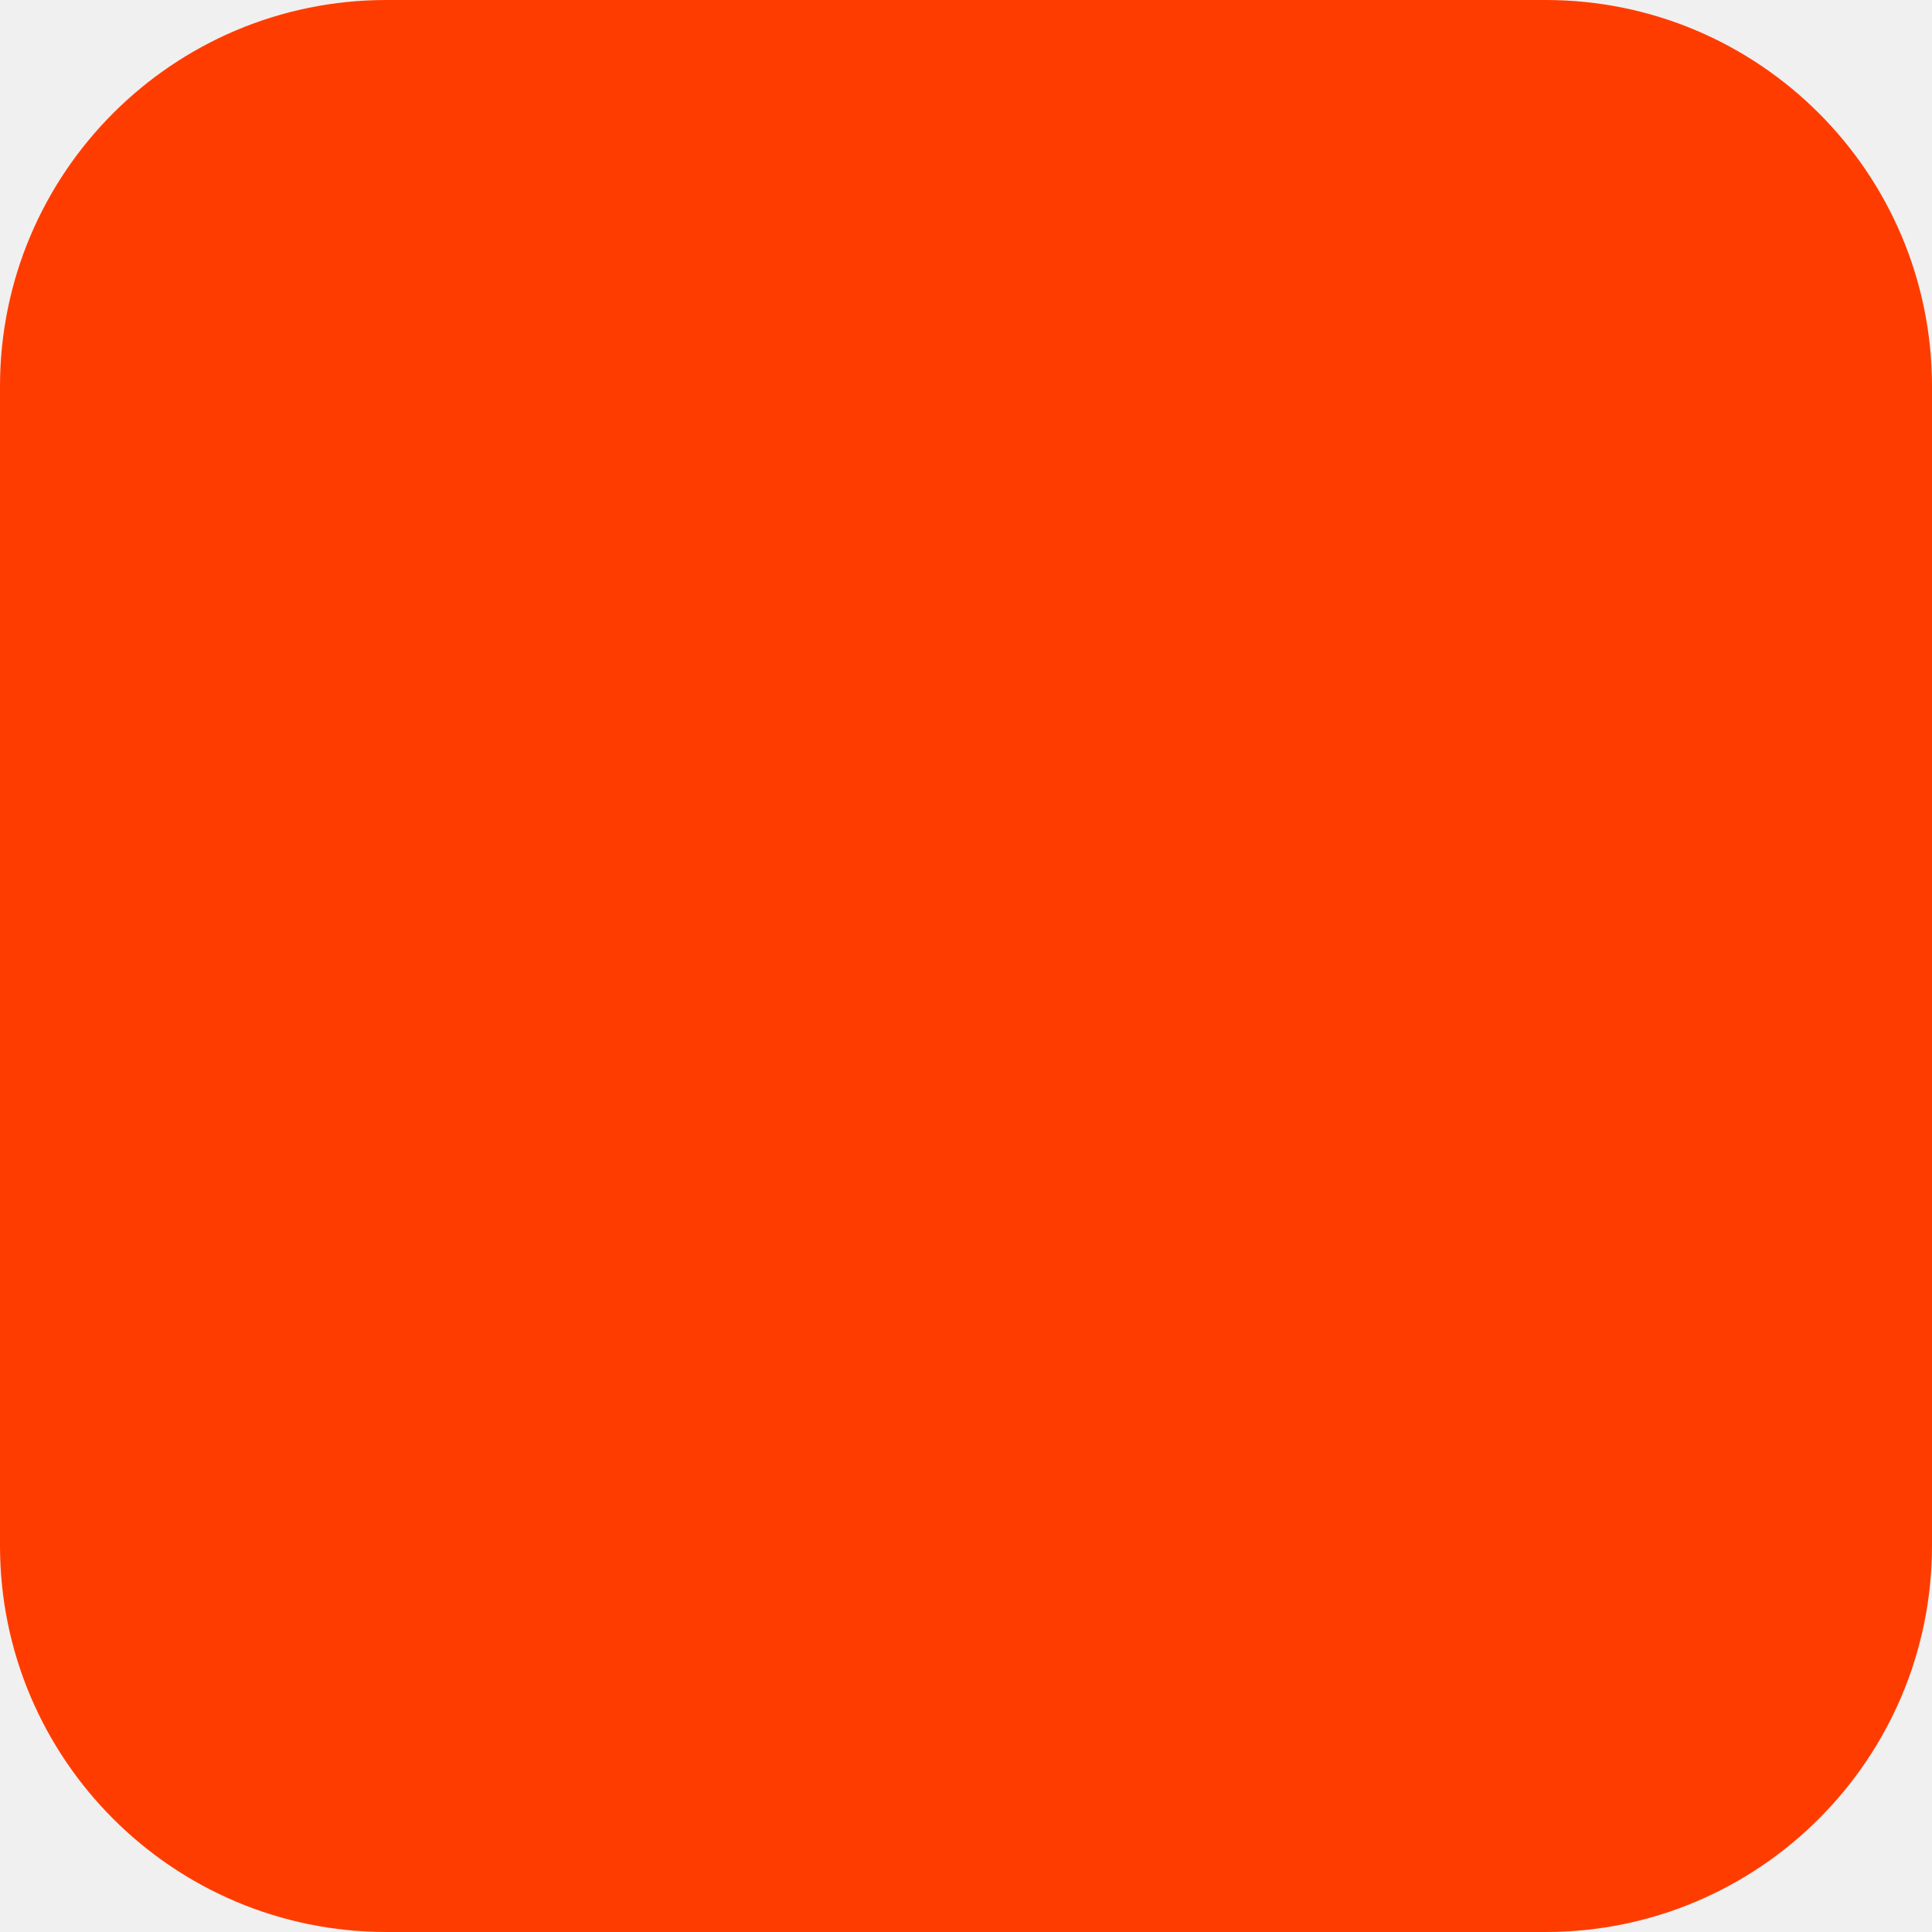
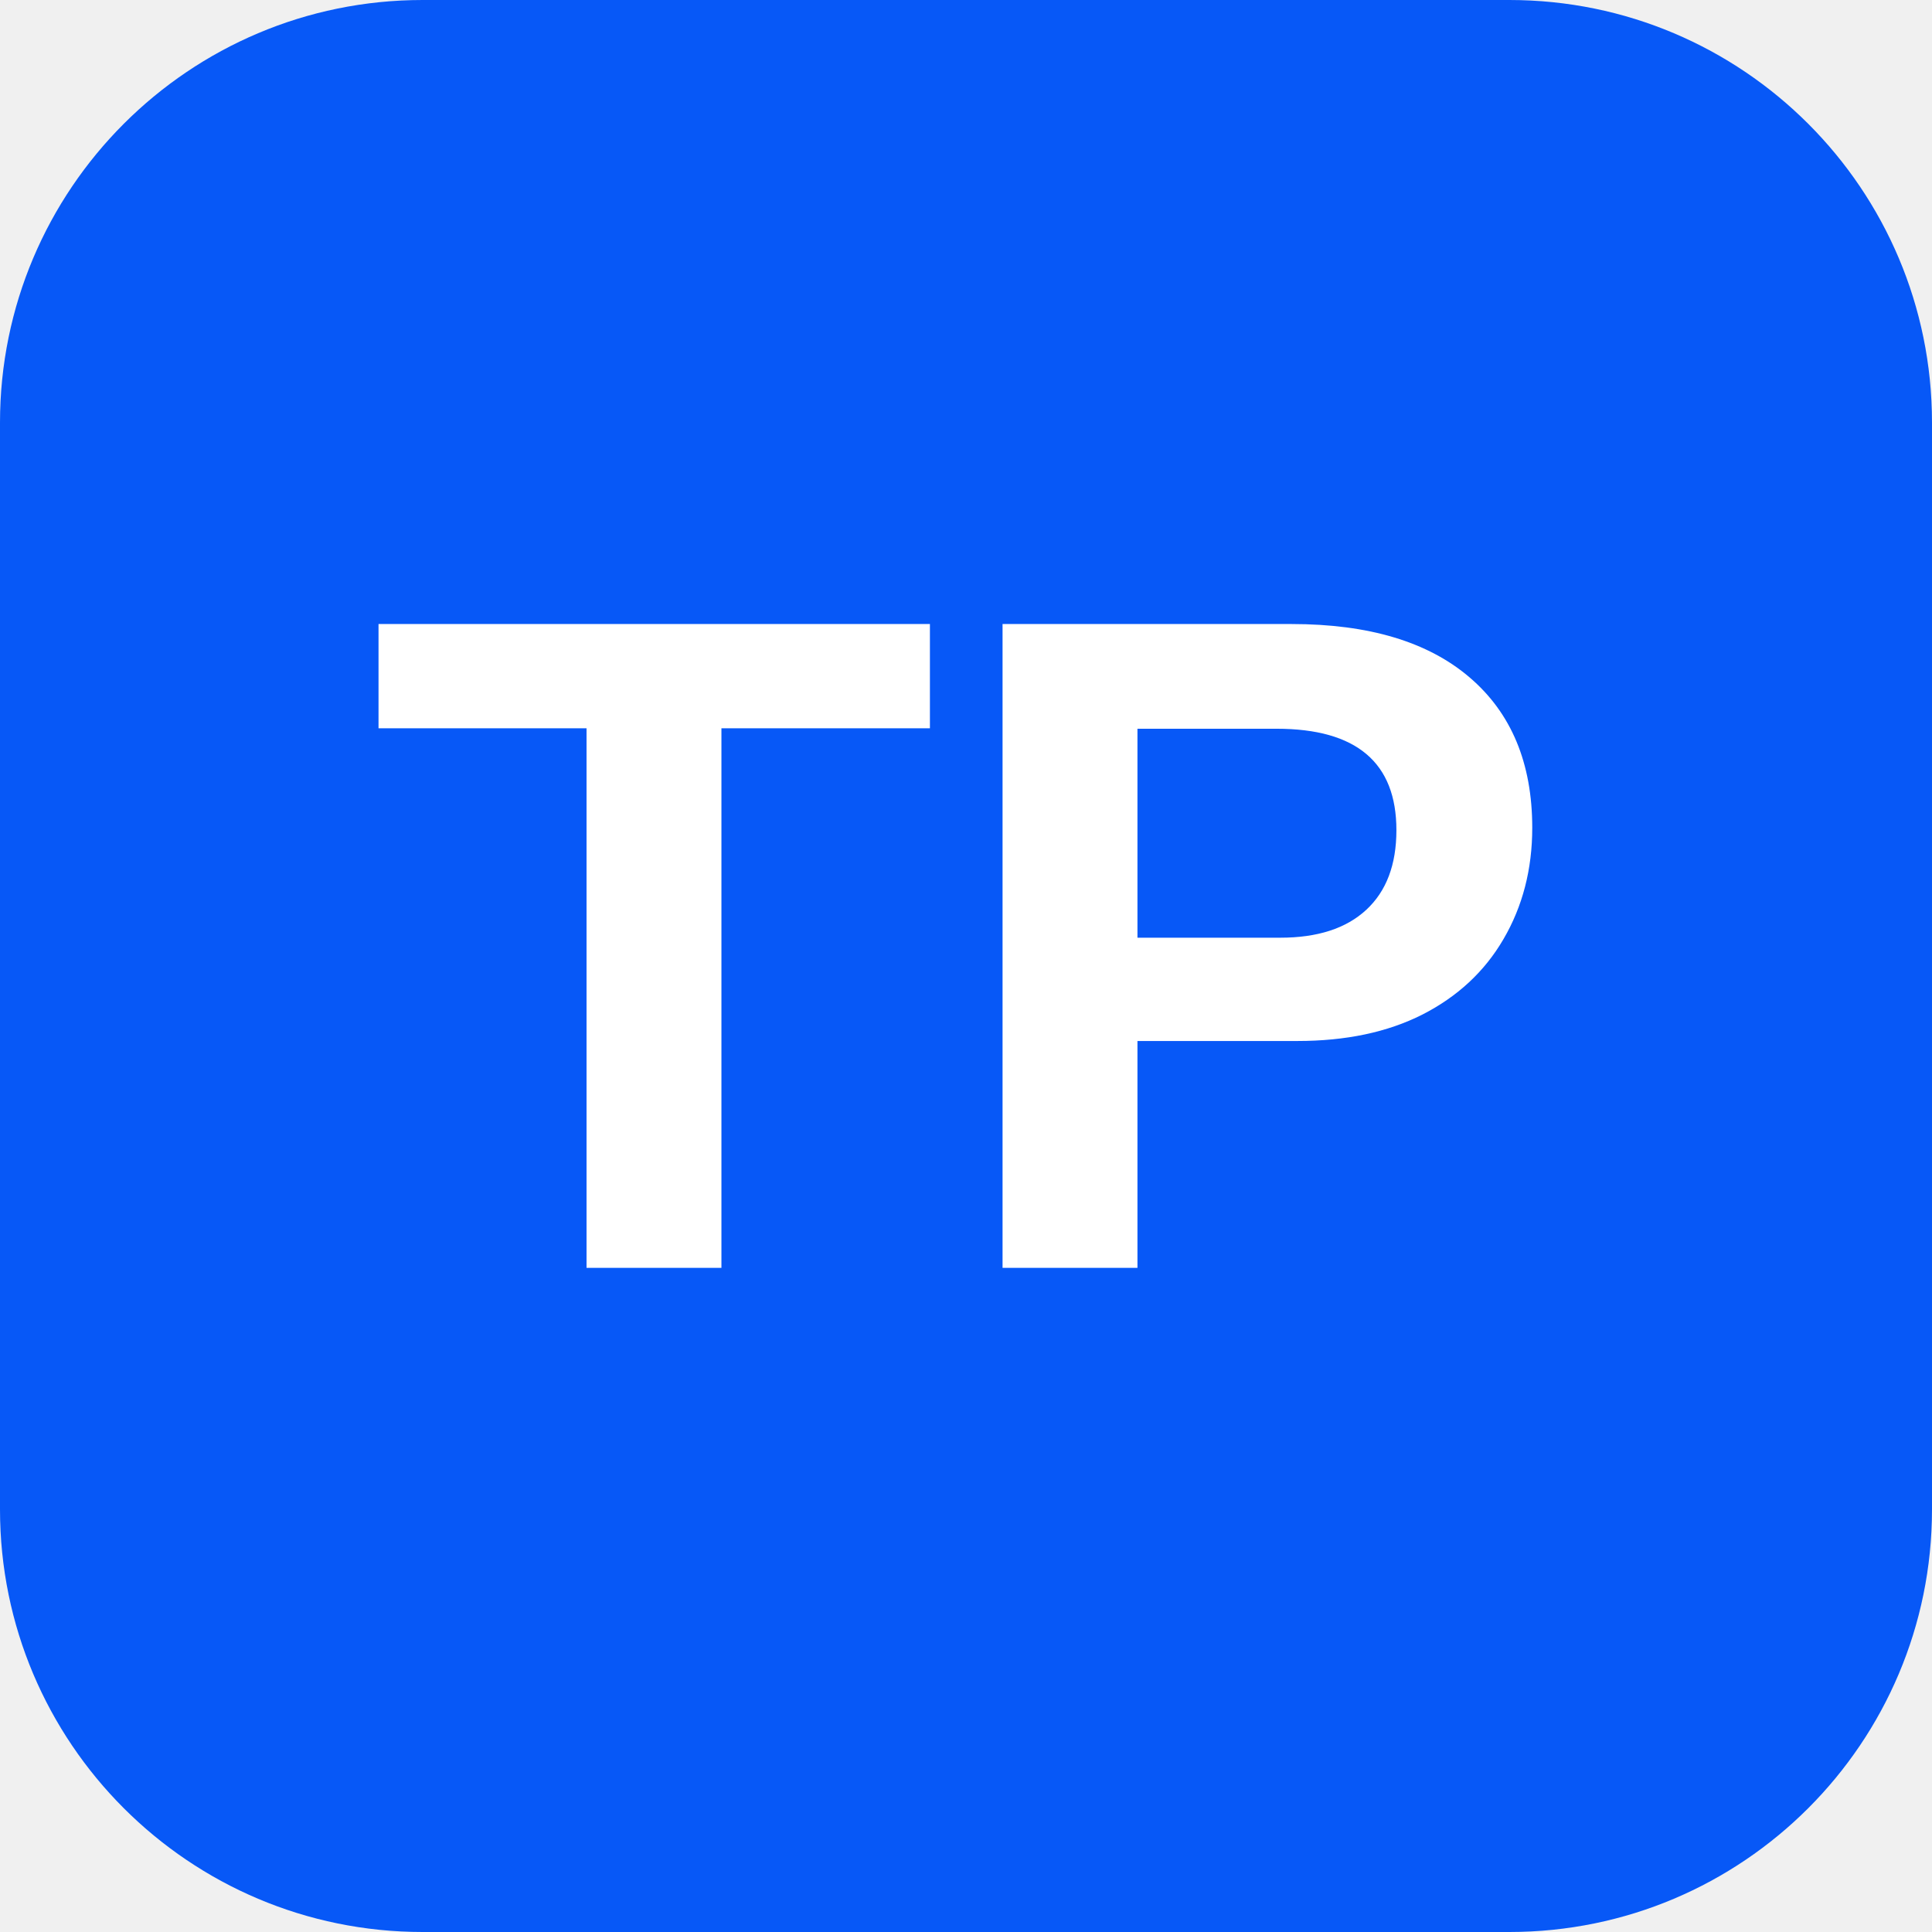
- <svg xmlns="http://www.w3.org/2000/svg" width="180" height="180" viewBox="0 0 180 180" fill="none">
-   <rect width="180" height="180" rx="36" fill="#FF3C00" />
+ <svg xmlns="http://www.w3.org/2000/svg" viewBox="0 0 64 64">
+   <rect width="64" height="64" rx="14" fill="#0758F7" />
+   <text x="32" y="42" text-anchor="middle" font-family="Arial, sans-serif" font-size="31" font-weight="700" fill="white">TP</text>
</svg>
